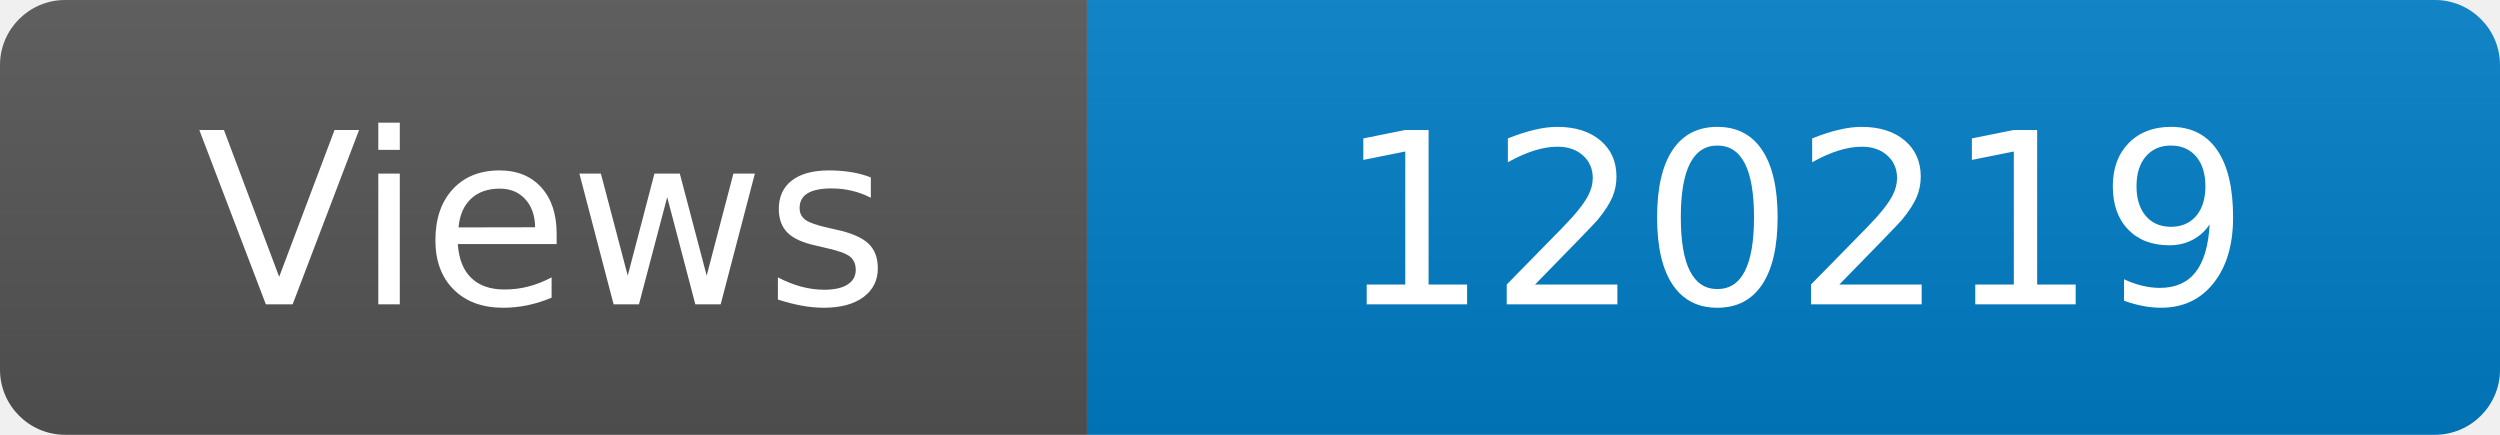
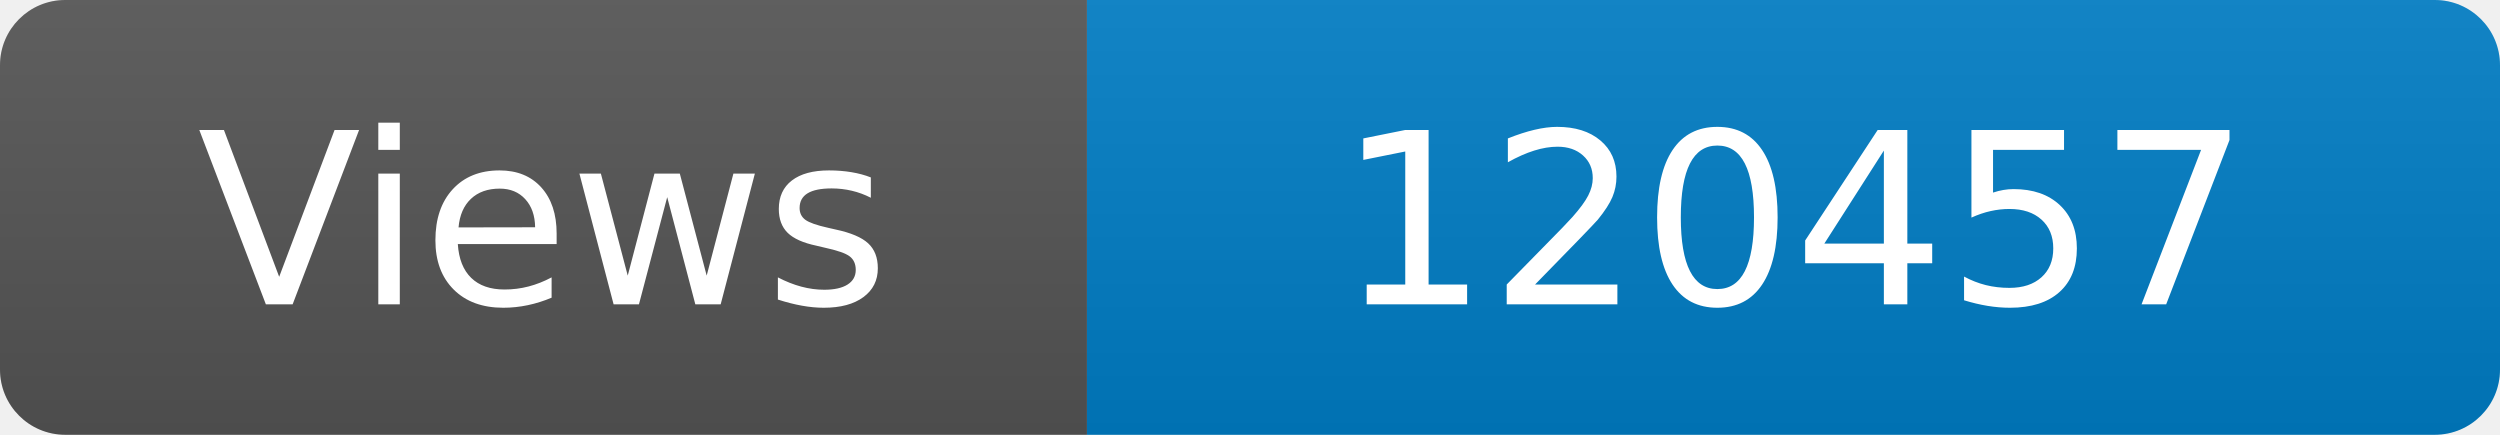
<svg xmlns="http://www.w3.org/2000/svg" width="115" height="20" role="img" aria-label="Maintained?: yes">
  <linearGradient id="s" x2="0" y2="100%">
    <stop offset="0" stop-color="#bbb" stop-opacity=".1" />
    <stop offset="1" stop-opacity=".1" />
  </linearGradient>
  <clipPath id="r">
    <rect width="115" height="20" rx="3" fill="#fff" />
  </clipPath>
  <g clip-path="url(#r)">
    <rect width="50" height="20" fill="#555" />
    <rect x="50" width="160" height="20" fill="#007ec6" />
    <rect width="115" height="20" fill="url(#s)" />
  </g>
  <g fill="#fff" text-anchor="middle" font-family="Verdana,Geneva,DejaVu Sans,sans-serif" font-size="110">
    <text x="250" y="140" transform="scale(.1)" fill="#fff">Views</text>
-     <text x="825" y="140" transform="scale(.1)" fill="#fff">120219</text>
+     <text x="825" y="140" transform="scale(.1)" fill="#fff">120457</text>
  </g>
</svg>
